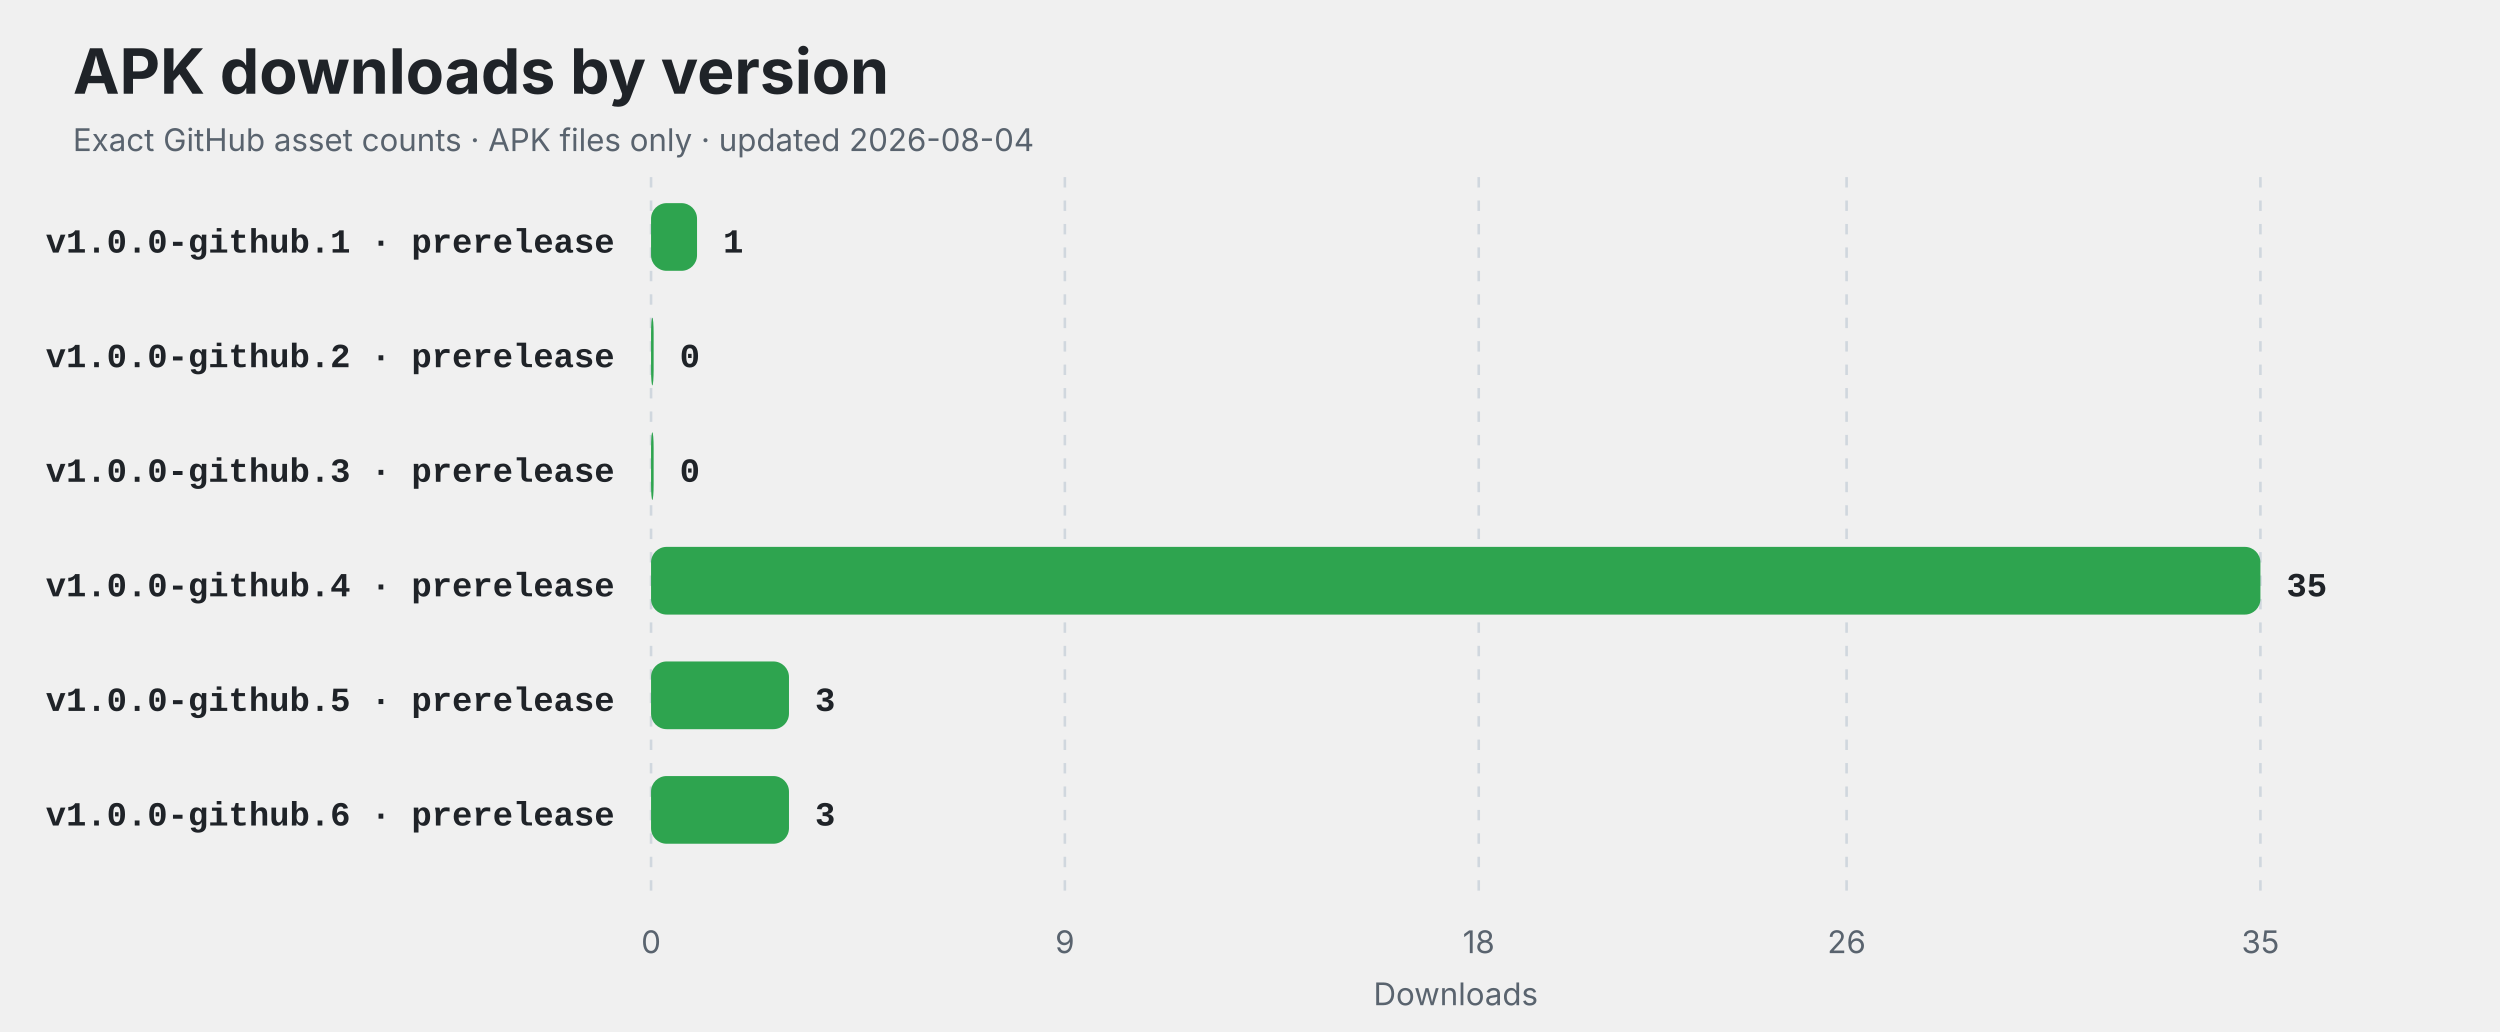
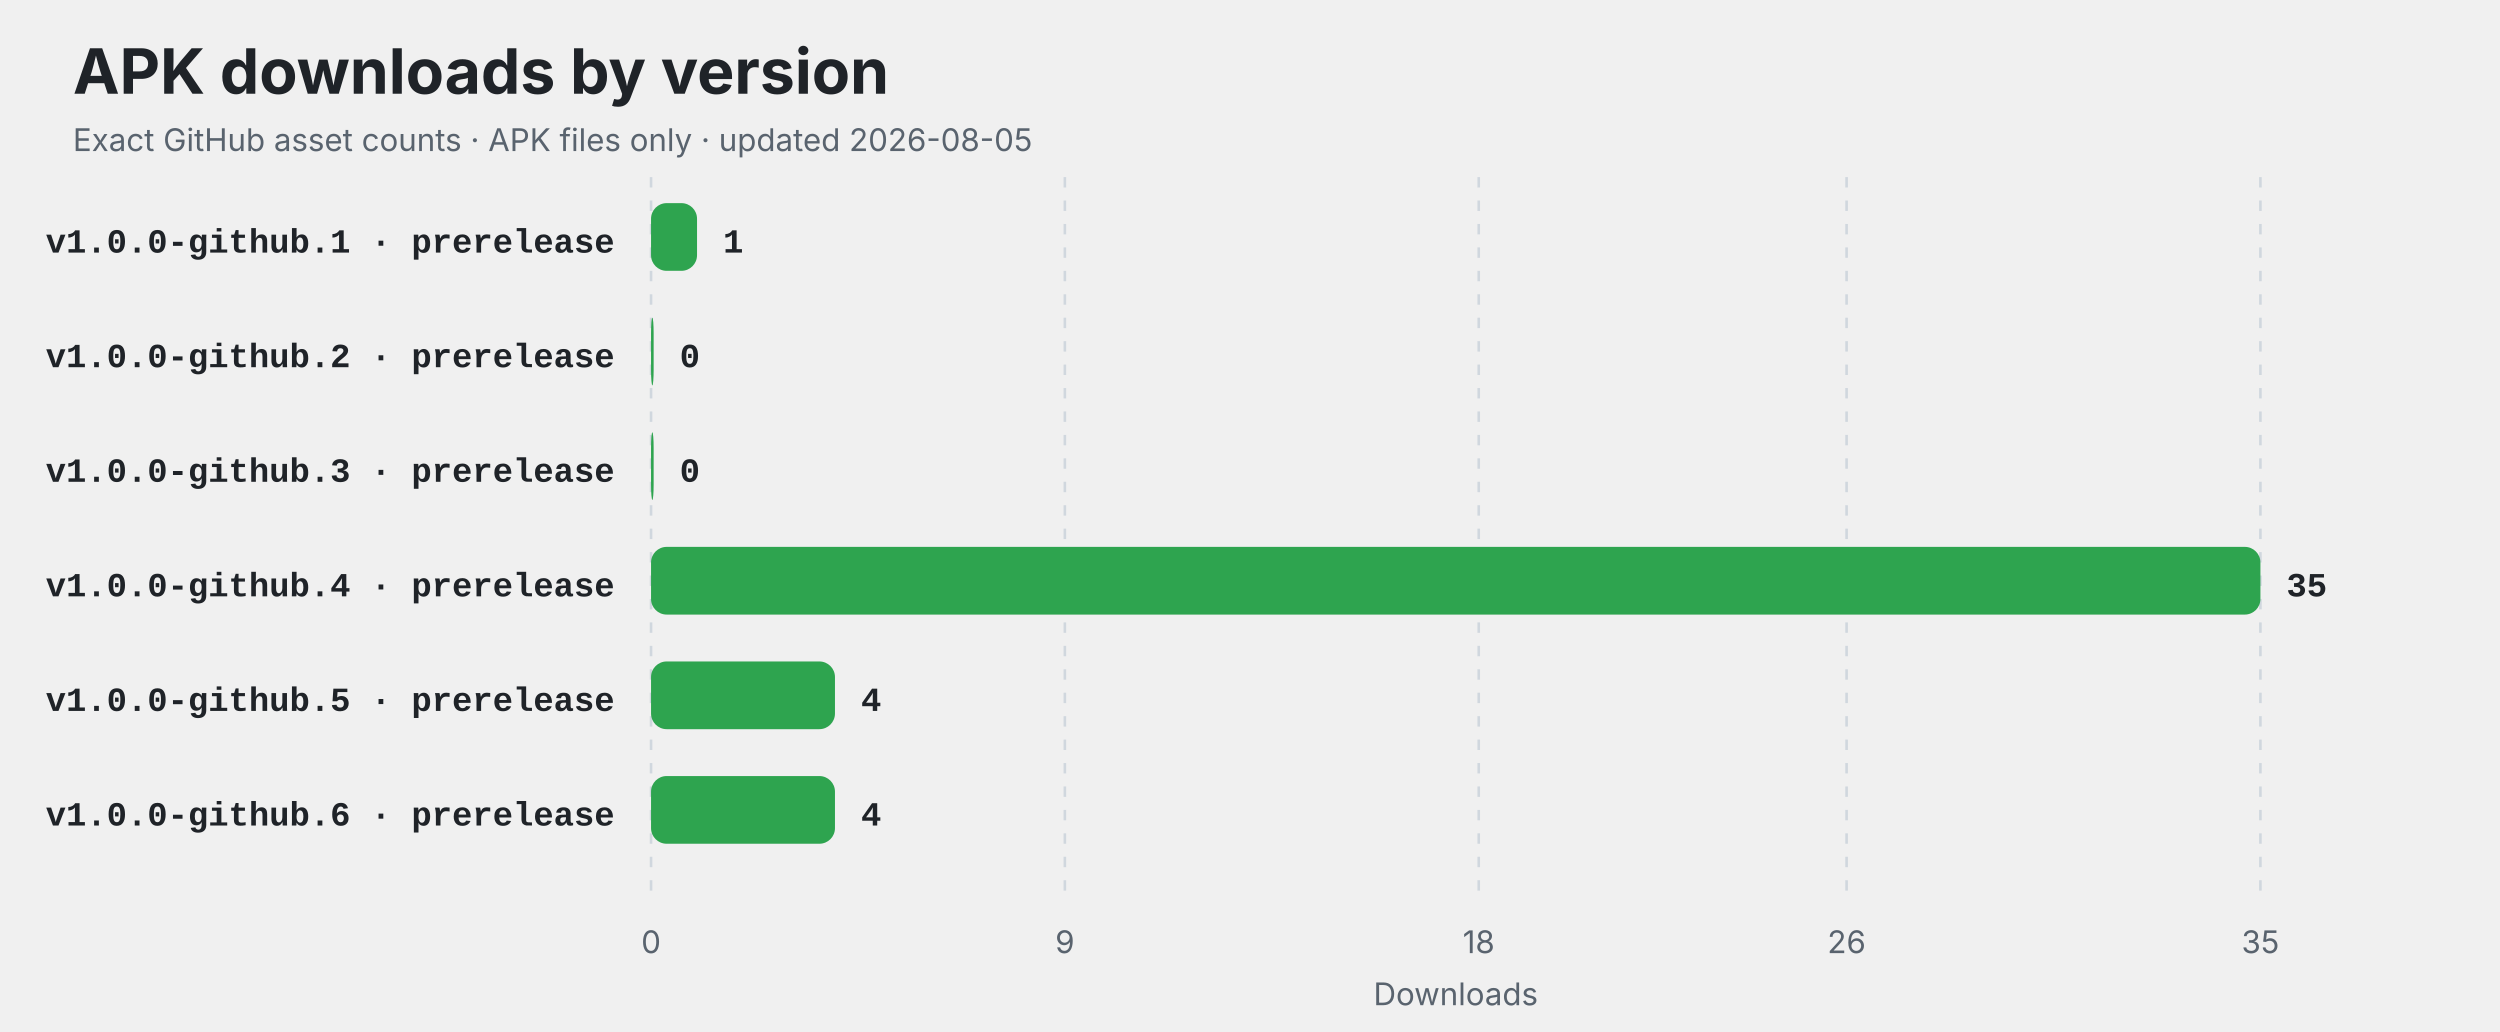
<svg xmlns="http://www.w3.org/2000/svg" width="960" height="396" viewBox="0 0 960 396" role="img" aria-labelledby="title description">
  <style>
    .title { font: 700 24px -apple-system,BlinkMacSystemFont,"Segoe UI",sans-serif; fill: #1f2328; }
    .subtitle,.axis { font: 12px -apple-system,BlinkMacSystemFont,"Segoe UI",sans-serif; fill: #59636e; }
    .label { font: 600 13px ui-monospace,SFMono-Regular,Consolas,"Liberation Mono",monospace; fill: #1f2328; }
    .value { font: 700 13px ui-monospace,SFMono-Regular,Consolas,"Liberation Mono",monospace; fill: #1f2328; }
    .empty { font: 600 16px -apple-system,BlinkMacSystemFont,"Segoe UI",sans-serif; fill: #59636e; }
    @media (prefers-color-scheme: dark) {
      .title,.label,.value { fill: #f0f6fc; }
      .subtitle,.axis,.empty { fill: #8c959f; }
      line { stroke: #30363d; }
    }
  </style>
  <rect width="100%" height="100%" rx="14" fill="#ffffff" fill-opacity="0" />
  <text x="28" y="36" class="title">APK downloads by version</text>
-   <text x="28" y="58" class="subtitle">Exact GitHub asset counts · APK files only · updated 2026-08-04</text>
+   <text x="28" y="58" class="subtitle">Exact GitHub asset counts · APK files only · updated 2026-08-05</text>
  <line x1="250.00" y1="68" x2="250.00" y2="342" stroke="#d0d7de" stroke-dasharray="4 5" />
  <text x="250.00" y="366" text-anchor="middle" class="axis">0</text>
  <line x1="408.91" y1="68" x2="408.91" y2="342" stroke="#d0d7de" stroke-dasharray="4 5" />
  <text x="408.91" y="366" text-anchor="middle" class="axis">9</text>
  <line x1="567.83" y1="68" x2="567.83" y2="342" stroke="#d0d7de" stroke-dasharray="4 5" />
  <text x="567.83" y="366" text-anchor="middle" class="axis">18</text>
  <line x1="709.09" y1="68" x2="709.09" y2="342" stroke="#d0d7de" stroke-dasharray="4 5" />
  <text x="709.09" y="366" text-anchor="middle" class="axis">26</text>
  <line x1="868.00" y1="68" x2="868.00" y2="342" stroke="#d0d7de" stroke-dasharray="4 5" />
  <text x="868.00" y="366" text-anchor="middle" class="axis">35</text>
  <text x="236" y="97" text-anchor="end" class="label">v1.0.0-github.1 · prerelease</text>
  <rect x="250" y="78" width="17.66" height="26" rx="6" fill="#2ea44f" />
  <text x="277.66" y="97" class="value">1</text>
  <text x="236" y="141" text-anchor="end" class="label">v1.0.0-github.2 · prerelease</text>
  <rect x="250" y="122" width="1.00" height="26" rx="6" fill="#2ea44f" />
  <text x="261.00" y="141" class="value">0</text>
  <text x="236" y="185" text-anchor="end" class="label">v1.0.0-github.3 · prerelease</text>
  <rect x="250" y="166" width="1.00" height="26" rx="6" fill="#2ea44f" />
  <text x="261.00" y="185" class="value">0</text>
  <text x="236" y="229" text-anchor="end" class="label">v1.0.0-github.4 · prerelease</text>
  <rect x="250" y="210" width="618.00" height="26" rx="6" fill="#2ea44f" />
  <text x="878.00" y="229" class="value">35</text>
  <text x="236" y="273" text-anchor="end" class="label">v1.0.0-github.5 · prerelease</text>
-   <rect x="250" y="254" width="52.97" height="26" rx="6" fill="#2ea44f" />
-   <text x="312.97" y="273" class="value">3</text>
+   <rect x="250" y="254" width="70.63" height="26" rx="6" fill="#2ea44f" />
+   <text x="330.63" y="273" class="value">4</text>
  <text x="236" y="317" text-anchor="end" class="label">v1.0.0-github.6 · prerelease</text>
-   <rect x="250" y="298" width="52.97" height="26" rx="6" fill="#2ea44f" />
-   <text x="312.97" y="317" class="value">3</text>
+   <rect x="250" y="298" width="70.63" height="26" rx="6" fill="#2ea44f" />
+   <text x="330.63" y="317" class="value">4</text>
  <text x="559" y="386" text-anchor="middle" class="axis">Downloads</text>
</svg>
